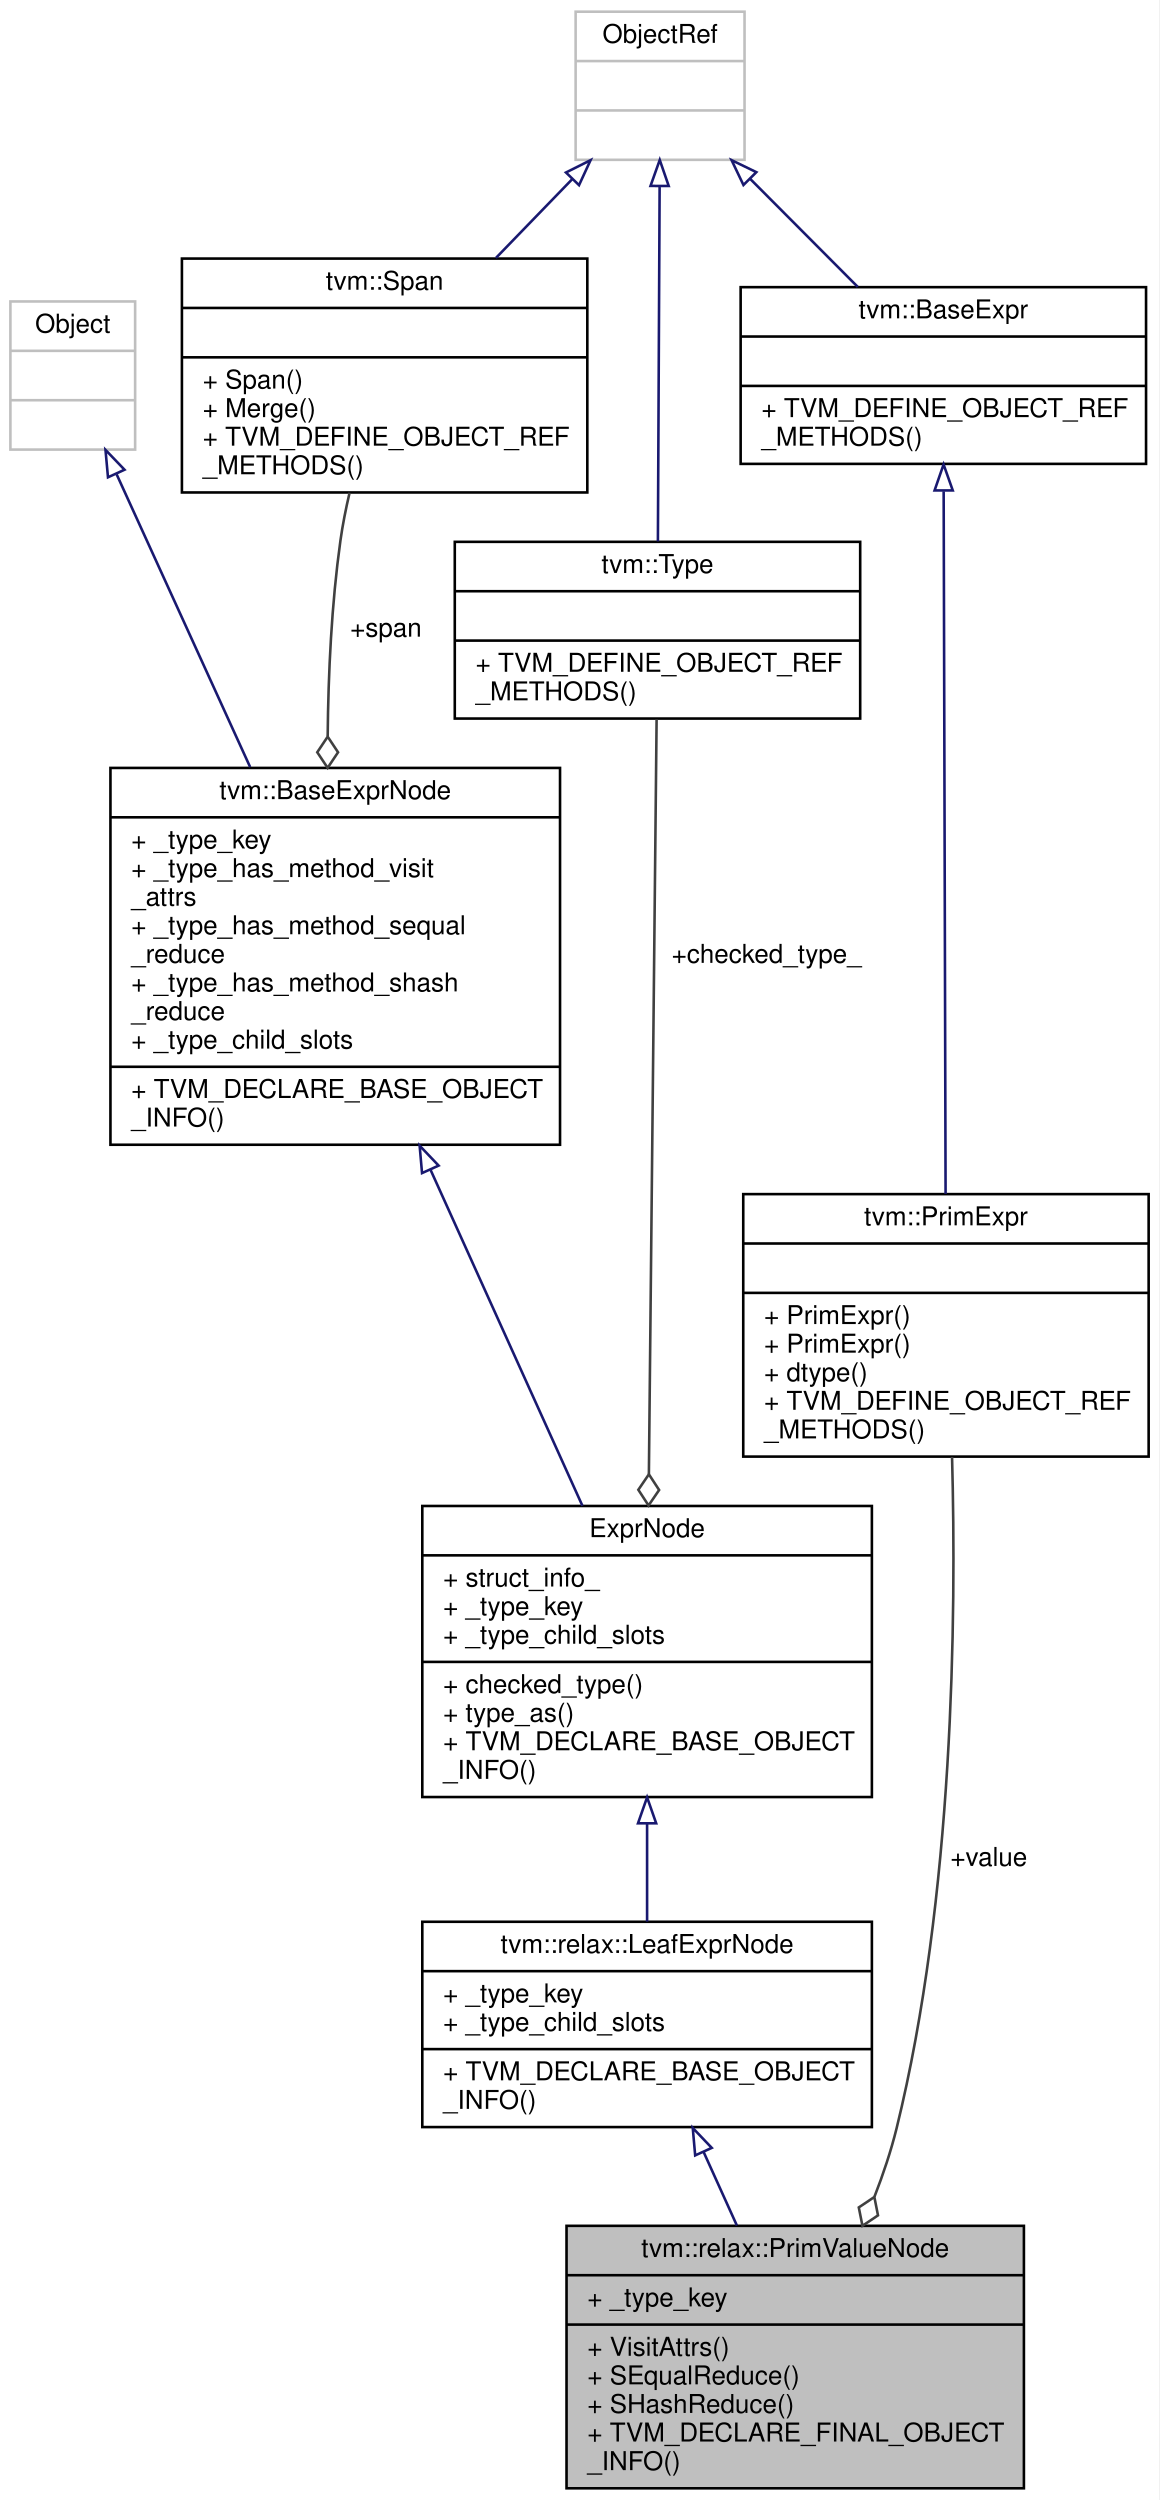
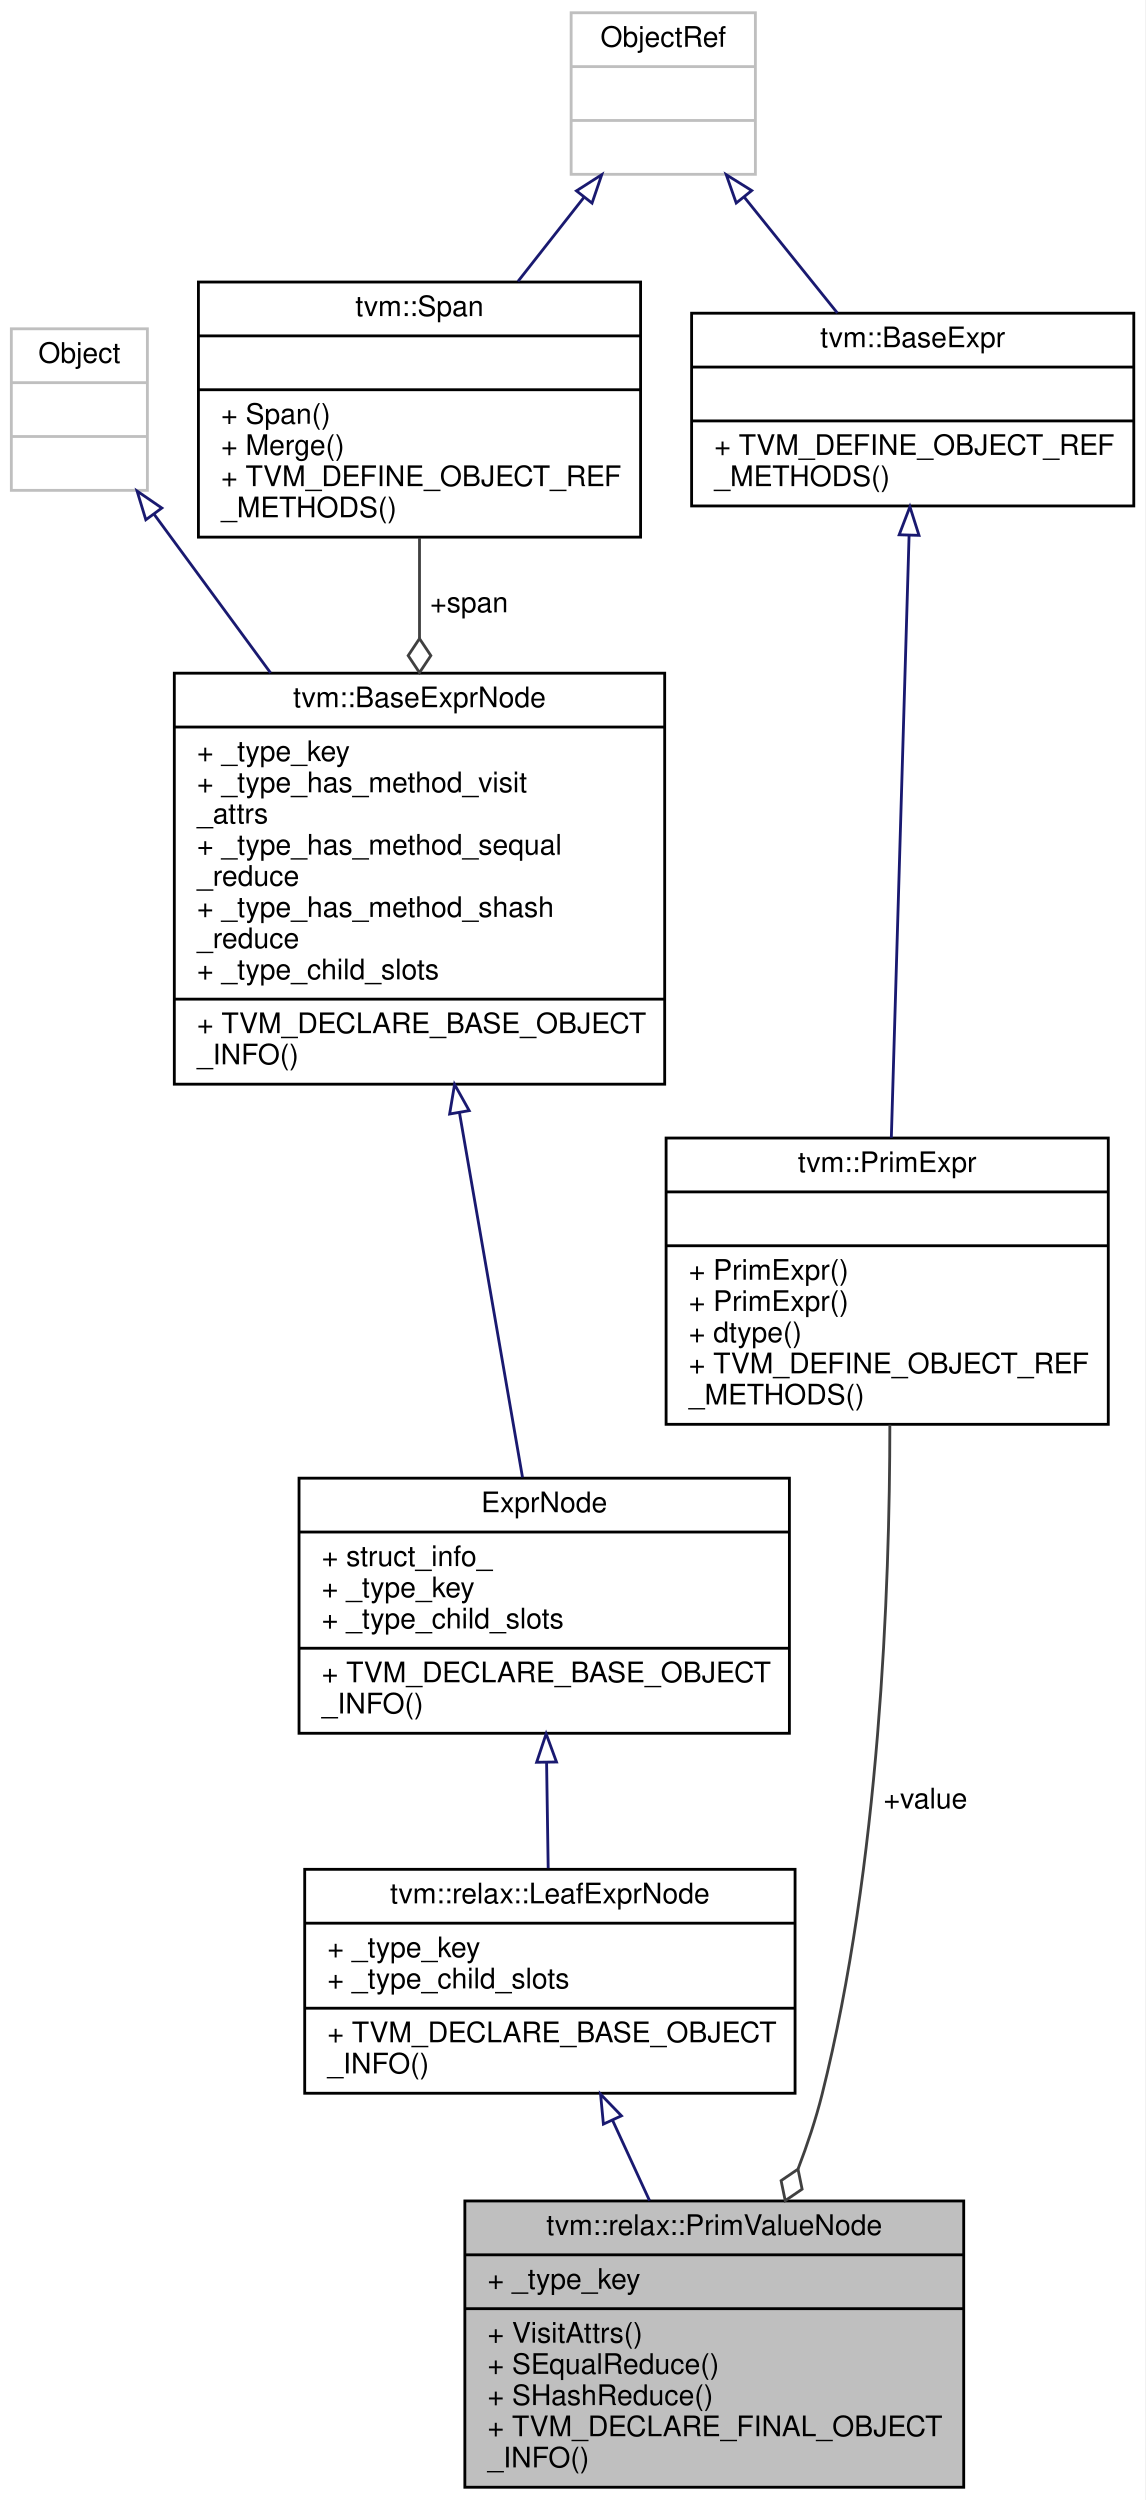
- <svg xmlns="http://www.w3.org/2000/svg" xmlns:xlink="http://www.w3.org/1999/xlink" width="446pt" height="962pt" viewBox="0.00 0.00 446.00 962.00">
-   <g id="graph0" class="graph" transform="scale(1 1) rotate(0) translate(4 958)">
-     <polygon fill="white" stroke="transparent" points="-4,4 -4,-958 442,-958 442,4 -4,4" />
+ <svg xmlns="http://www.w3.org/2000/svg" xmlns:xlink="http://www.w3.org/1999/xlink" width="404pt" height="882pt" viewBox="0.00 0.00 404.00 882.00">
+   <g id="graph0" class="graph" transform="scale(1 1) rotate(0) translate(4 878)">
+     <polygon fill="white" stroke="transparent" points="-4,4 -4,-878 400,-878 400,4 -4,4" />
    <g id="node1" class="node">
      <g id="a_node1">
        <a xlink:title="PrimValue.">
-           <polygon fill="#bfbfbf" stroke="black" points="214,-0.5 214,-101.5 390,-101.5 390,-0.5 214,-0.5" />
-           <text text-anchor="middle" x="302" y="-89.5" font-family="Helvetica,sans-Serif" font-size="10.00">tvm::relax::PrimValueNode</text>
-           <polyline fill="none" stroke="black" points="214,-82.5 390,-82.5 " />
-           <text text-anchor="start" x="222" y="-70.5" font-family="Helvetica,sans-Serif" font-size="10.00">+ _type_key</text>
-           <polyline fill="none" stroke="black" points="214,-63.5 390,-63.5 " />
-           <text text-anchor="start" x="222" y="-51.5" font-family="Helvetica,sans-Serif" font-size="10.00">+ VisitAttrs()</text>
-           <text text-anchor="start" x="222" y="-40.5" font-family="Helvetica,sans-Serif" font-size="10.00">+ SEqualReduce()</text>
-           <text text-anchor="start" x="222" y="-29.5" font-family="Helvetica,sans-Serif" font-size="10.00">+ SHashReduce()</text>
-           <text text-anchor="start" x="222" y="-18.5" font-family="Helvetica,sans-Serif" font-size="10.00">+ TVM_DECLARE_FINAL_OBJECT</text>
-           <text text-anchor="start" x="222" y="-7.5" font-family="Helvetica,sans-Serif" font-size="10.00">_INFO()</text>
+           <polygon fill="#bfbfbf" stroke="black" points="160,-0.5 160,-101.5 336,-101.5 336,-0.5 160,-0.5" />
+           <text text-anchor="middle" x="248" y="-89.5" font-family="Helvetica,sans-Serif" font-size="10.00">tvm::relax::PrimValueNode</text>
+           <polyline fill="none" stroke="black" points="160,-82.5 336,-82.5 " />
+           <text text-anchor="start" x="168" y="-70.5" font-family="Helvetica,sans-Serif" font-size="10.00">+ _type_key</text>
+           <polyline fill="none" stroke="black" points="160,-63.5 336,-63.5 " />
+           <text text-anchor="start" x="168" y="-51.5" font-family="Helvetica,sans-Serif" font-size="10.00">+ VisitAttrs()</text>
+           <text text-anchor="start" x="168" y="-40.5" font-family="Helvetica,sans-Serif" font-size="10.00">+ SEqualReduce()</text>
+           <text text-anchor="start" x="168" y="-29.5" font-family="Helvetica,sans-Serif" font-size="10.00">+ SHashReduce()</text>
+           <text text-anchor="start" x="168" y="-18.5" font-family="Helvetica,sans-Serif" font-size="10.00">+ TVM_DECLARE_FINAL_OBJECT</text>
+           <text text-anchor="start" x="168" y="-7.5" font-family="Helvetica,sans-Serif" font-size="10.00">_INFO()</text>
        </a>
      </g>
    </g>
    <g id="node2" class="node">
      <g id="a_node2">
        <a xlink:href="classtvm_1_1relax_1_1LeafExprNode.html" target="_top" xlink:title="Base type of all (non-function) leaf Exprs.">
-           <polygon fill="white" stroke="black" points="158.5,-139.5 158.5,-218.5 331.5,-218.5 331.5,-139.5 158.5,-139.5" />
-           <text text-anchor="middle" x="245" y="-206.5" font-family="Helvetica,sans-Serif" font-size="10.00">tvm::relax::LeafExprNode</text>
-           <polyline fill="none" stroke="black" points="158.5,-199.5 331.5,-199.5 " />
-           <text text-anchor="start" x="166.5" y="-187.5" font-family="Helvetica,sans-Serif" font-size="10.00">+ _type_key</text>
-           <text text-anchor="start" x="166.5" y="-176.5" font-family="Helvetica,sans-Serif" font-size="10.00">+ _type_child_slots</text>
-           <polyline fill="none" stroke="black" points="158.5,-169.5 331.5,-169.5 " />
-           <text text-anchor="start" x="166.5" y="-157.5" font-family="Helvetica,sans-Serif" font-size="10.00">+ TVM_DECLARE_BASE_OBJECT</text>
-           <text text-anchor="start" x="166.5" y="-146.5" font-family="Helvetica,sans-Serif" font-size="10.00">_INFO()</text>
+           <polygon fill="white" stroke="black" points="103.5,-139.5 103.5,-218.5 276.5,-218.5 276.5,-139.5 103.5,-139.5" />
+           <text text-anchor="middle" x="190" y="-206.5" font-family="Helvetica,sans-Serif" font-size="10.00">tvm::relax::LeafExprNode</text>
+           <polyline fill="none" stroke="black" points="103.5,-199.5 276.5,-199.5 " />
+           <text text-anchor="start" x="111.5" y="-187.5" font-family="Helvetica,sans-Serif" font-size="10.00">+ _type_key</text>
+           <text text-anchor="start" x="111.5" y="-176.5" font-family="Helvetica,sans-Serif" font-size="10.00">+ _type_child_slots</text>
+           <polyline fill="none" stroke="black" points="103.5,-169.5 276.5,-169.5 " />
+           <text text-anchor="start" x="111.5" y="-157.5" font-family="Helvetica,sans-Serif" font-size="10.00">+ TVM_DECLARE_BASE_OBJECT</text>
+           <text text-anchor="start" x="111.5" y="-146.5" font-family="Helvetica,sans-Serif" font-size="10.00">_INFO()</text>
        </a>
      </g>
    </g>
    <g id="edge1" class="edge">
-       <path fill="none" stroke="midnightblue" d="M266.69,-130.05C270.9,-120.75 275.32,-110.99 279.55,-101.63" />
-       <polygon fill="none" stroke="midnightblue" points="263.5,-128.61 262.57,-139.17 269.88,-131.5 263.5,-128.61" />
+       <path fill="none" stroke="midnightblue" d="M212.07,-130.05C216.35,-120.75 220.85,-110.99 225.15,-101.63" />
+       <polygon fill="none" stroke="midnightblue" points="208.88,-128.62 207.88,-139.17 215.24,-131.55 208.88,-128.62" />
    </g>
    <g id="node3" class="node">
      <g id="a_node3">
        <a xlink:href="classtvm_1_1RelaxExprNode.html" target="_top" xlink:title="Base node of all non-primitive expressions.">
-           <polygon fill="white" stroke="black" points="158.5,-266.5 158.5,-378.5 331.5,-378.5 331.5,-266.5 158.5,-266.5" />
-           <text text-anchor="middle" x="245" y="-366.5" font-family="Helvetica,sans-Serif" font-size="10.00">ExprNode</text>
-           <polyline fill="none" stroke="black" points="158.5,-359.5 331.5,-359.5 " />
-           <text text-anchor="start" x="166.5" y="-347.5" font-family="Helvetica,sans-Serif" font-size="10.00">+ struct_info_</text>
-           <text text-anchor="start" x="166.5" y="-336.5" font-family="Helvetica,sans-Serif" font-size="10.00">+ _type_key</text>
-           <text text-anchor="start" x="166.5" y="-325.5" font-family="Helvetica,sans-Serif" font-size="10.00">+ _type_child_slots</text>
-           <polyline fill="none" stroke="black" points="158.5,-318.5 331.5,-318.5 " />
-           <text text-anchor="start" x="166.5" y="-306.5" font-family="Helvetica,sans-Serif" font-size="10.00">+ checked_type()</text>
-           <text text-anchor="start" x="166.5" y="-295.5" font-family="Helvetica,sans-Serif" font-size="10.00">+ type_as()</text>
-           <text text-anchor="start" x="166.5" y="-284.5" font-family="Helvetica,sans-Serif" font-size="10.00">+ TVM_DECLARE_BASE_OBJECT</text>
-           <text text-anchor="start" x="166.5" y="-273.5" font-family="Helvetica,sans-Serif" font-size="10.00">_INFO()</text>
+           <polygon fill="white" stroke="black" points="101.5,-266.5 101.5,-356.5 274.5,-356.5 274.5,-266.5 101.5,-266.5" />
+           <text text-anchor="middle" x="188" y="-344.5" font-family="Helvetica,sans-Serif" font-size="10.00">ExprNode</text>
+           <polyline fill="none" stroke="black" points="101.5,-337.5 274.5,-337.5 " />
+           <text text-anchor="start" x="109.5" y="-325.5" font-family="Helvetica,sans-Serif" font-size="10.00">+ struct_info_</text>
+           <text text-anchor="start" x="109.5" y="-314.5" font-family="Helvetica,sans-Serif" font-size="10.00">+ _type_key</text>
+           <text text-anchor="start" x="109.5" y="-303.5" font-family="Helvetica,sans-Serif" font-size="10.00">+ _type_child_slots</text>
+           <polyline fill="none" stroke="black" points="101.5,-296.5 274.5,-296.5 " />
+           <text text-anchor="start" x="109.5" y="-284.5" font-family="Helvetica,sans-Serif" font-size="10.00">+ TVM_DECLARE_BASE_OBJECT</text>
+           <text text-anchor="start" x="109.5" y="-273.5" font-family="Helvetica,sans-Serif" font-size="10.00">_INFO()</text>
        </a>
      </g>
    </g>
    <g id="edge2" class="edge">
-       <path fill="none" stroke="midnightblue" d="M245,-256.15C245,-243.29 245,-230.19 245,-218.56" />
-       <polygon fill="none" stroke="midnightblue" points="241.5,-256.39 245,-266.39 248.5,-256.39 241.5,-256.39" />
+       <path fill="none" stroke="midnightblue" d="M188.84,-256.02C189.03,-243.55 189.23,-230.55 189.4,-218.89" />
+       <polygon fill="none" stroke="midnightblue" points="185.33,-256.27 188.68,-266.32 192.33,-256.37 185.33,-256.27" />
    </g>
    <g id="node4" class="node">
      <g id="a_node4">
        <a xlink:href="classtvm_1_1BaseExprNode.html" target="_top" xlink:title="Base type of all the expressions.">
-           <polygon fill="white" stroke="black" points="38.5,-517.5 38.5,-662.5 211.5,-662.5 211.5,-517.5 38.5,-517.5" />
-           <text text-anchor="middle" x="125" y="-650.5" font-family="Helvetica,sans-Serif" font-size="10.00">tvm::BaseExprNode</text>
-           <polyline fill="none" stroke="black" points="38.5,-643.5 211.5,-643.5 " />
-           <text text-anchor="start" x="46.5" y="-631.5" font-family="Helvetica,sans-Serif" font-size="10.00">+ _type_key</text>
-           <text text-anchor="start" x="46.5" y="-620.5" font-family="Helvetica,sans-Serif" font-size="10.00">+ _type_has_method_visit</text>
-           <text text-anchor="start" x="46.5" y="-609.5" font-family="Helvetica,sans-Serif" font-size="10.00">_attrs</text>
-           <text text-anchor="start" x="46.5" y="-598.5" font-family="Helvetica,sans-Serif" font-size="10.00">+ _type_has_method_sequal</text>
-           <text text-anchor="start" x="46.5" y="-587.5" font-family="Helvetica,sans-Serif" font-size="10.00">_reduce</text>
-           <text text-anchor="start" x="46.5" y="-576.5" font-family="Helvetica,sans-Serif" font-size="10.00">+ _type_has_method_shash</text>
-           <text text-anchor="start" x="46.5" y="-565.5" font-family="Helvetica,sans-Serif" font-size="10.00">_reduce</text>
-           <text text-anchor="start" x="46.5" y="-554.5" font-family="Helvetica,sans-Serif" font-size="10.00">+ _type_child_slots</text>
-           <polyline fill="none" stroke="black" points="38.5,-547.5 211.5,-547.5 " />
-           <text text-anchor="start" x="46.5" y="-535.5" font-family="Helvetica,sans-Serif" font-size="10.00">+ TVM_DECLARE_BASE_OBJECT</text>
-           <text text-anchor="start" x="46.5" y="-524.5" font-family="Helvetica,sans-Serif" font-size="10.00">_INFO()</text>
+           <polygon fill="white" stroke="black" points="57.5,-495.5 57.5,-640.5 230.5,-640.5 230.5,-495.5 57.5,-495.5" />
+           <text text-anchor="middle" x="144" y="-628.5" font-family="Helvetica,sans-Serif" font-size="10.00">tvm::BaseExprNode</text>
+           <polyline fill="none" stroke="black" points="57.5,-621.5 230.5,-621.5 " />
+           <text text-anchor="start" x="65.5" y="-609.5" font-family="Helvetica,sans-Serif" font-size="10.00">+ _type_key</text>
+           <text text-anchor="start" x="65.5" y="-598.5" font-family="Helvetica,sans-Serif" font-size="10.00">+ _type_has_method_visit</text>
+           <text text-anchor="start" x="65.5" y="-587.5" font-family="Helvetica,sans-Serif" font-size="10.00">_attrs</text>
+           <text text-anchor="start" x="65.5" y="-576.5" font-family="Helvetica,sans-Serif" font-size="10.00">+ _type_has_method_sequal</text>
+           <text text-anchor="start" x="65.5" y="-565.5" font-family="Helvetica,sans-Serif" font-size="10.00">_reduce</text>
+           <text text-anchor="start" x="65.5" y="-554.5" font-family="Helvetica,sans-Serif" font-size="10.00">+ _type_has_method_shash</text>
+           <text text-anchor="start" x="65.5" y="-543.5" font-family="Helvetica,sans-Serif" font-size="10.00">_reduce</text>
+           <text text-anchor="start" x="65.5" y="-532.5" font-family="Helvetica,sans-Serif" font-size="10.00">+ _type_child_slots</text>
+           <polyline fill="none" stroke="black" points="57.5,-525.5 230.5,-525.5 " />
+           <text text-anchor="start" x="65.5" y="-513.5" font-family="Helvetica,sans-Serif" font-size="10.00">+ TVM_DECLARE_BASE_OBJECT</text>
+           <text text-anchor="start" x="65.5" y="-502.5" font-family="Helvetica,sans-Serif" font-size="10.00">_INFO()</text>
        </a>
      </g>
    </g>
    <g id="edge3" class="edge">
-       <path fill="none" stroke="midnightblue" d="M161.7,-507.79C180.64,-465.9 203.24,-415.9 220.12,-378.56" />
-       <polygon fill="none" stroke="midnightblue" points="158.4,-506.6 157.47,-517.15 164.78,-509.48 158.4,-506.6" />
+       <path fill="none" stroke="midnightblue" d="M158.12,-485.34C165.49,-442.68 174.23,-392.16 180.34,-356.79" />
+       <polygon fill="none" stroke="midnightblue" points="154.63,-484.98 156.37,-495.43 161.53,-486.17 154.63,-484.98" />
    </g>
    <g id="node5" class="node">
      <g id="a_node5">
        <a xlink:title=" ">
-           <polygon fill="white" stroke="#bfbfbf" points="0,-785 0,-842 48,-842 48,-785 0,-785" />
-           <text text-anchor="middle" x="24" y="-830" font-family="Helvetica,sans-Serif" font-size="10.00">Object</text>
-           <polyline fill="none" stroke="#bfbfbf" points="0,-823 48,-823 " />
-           <text text-anchor="middle" x="24" y="-811" font-family="Helvetica,sans-Serif" font-size="10.00"> </text>
-           <polyline fill="none" stroke="#bfbfbf" points="0,-804 48,-804 " />
-           <text text-anchor="middle" x="24" y="-792" font-family="Helvetica,sans-Serif" font-size="10.00"> </text>
+           <polygon fill="white" stroke="#bfbfbf" points="0,-705 0,-762 48,-762 48,-705 0,-705" />
+           <text text-anchor="middle" x="24" y="-750" font-family="Helvetica,sans-Serif" font-size="10.00">Object</text>
+           <polyline fill="none" stroke="#bfbfbf" points="0,-743 48,-743 " />
+           <text text-anchor="middle" x="24" y="-731" font-family="Helvetica,sans-Serif" font-size="10.00"> </text>
+           <polyline fill="none" stroke="#bfbfbf" points="0,-724 48,-724 " />
+           <text text-anchor="middle" x="24" y="-712" font-family="Helvetica,sans-Serif" font-size="10.00"> </text>
        </a>
      </g>
    </g>
    <g id="edge4" class="edge">
-       <path fill="none" stroke="midnightblue" d="M40.89,-775.46C54.86,-744.81 75.12,-700.38 92.26,-662.81" />
-       <polygon fill="none" stroke="midnightblue" points="37.55,-774.34 36.59,-784.89 43.92,-777.25 37.55,-774.34" />
+       <path fill="none" stroke="midnightblue" d="M50.41,-696.51C62.49,-680.06 77.25,-659.95 91.45,-640.61" />
+       <polygon fill="none" stroke="midnightblue" points="47.45,-694.63 44.36,-704.76 53.09,-698.77 47.45,-694.63" />
    </g>
    <g id="node6" class="node">
      <g id="a_node6">
        <a xlink:href="classtvm_1_1Span.html" target="_top" xlink:title=" ">
-           <polygon fill="white" stroke="black" points="66,-768.5 66,-858.5 222,-858.5 222,-768.5 66,-768.5" />
-           <text text-anchor="middle" x="144" y="-846.5" font-family="Helvetica,sans-Serif" font-size="10.00">tvm::Span</text>
-           <polyline fill="none" stroke="black" points="66,-839.5 222,-839.5 " />
-           <text text-anchor="middle" x="144" y="-827.5" font-family="Helvetica,sans-Serif" font-size="10.00"> </text>
-           <polyline fill="none" stroke="black" points="66,-820.5 222,-820.5 " />
-           <text text-anchor="start" x="74" y="-808.5" font-family="Helvetica,sans-Serif" font-size="10.00">+ Span()</text>
-           <text text-anchor="start" x="74" y="-797.5" font-family="Helvetica,sans-Serif" font-size="10.00">+ Merge()</text>
-           <text text-anchor="start" x="74" y="-786.5" font-family="Helvetica,sans-Serif" font-size="10.00">+ TVM_DEFINE_OBJECT_REF</text>
-           <text text-anchor="start" x="74" y="-775.5" font-family="Helvetica,sans-Serif" font-size="10.00">_METHODS()</text>
+           <polygon fill="white" stroke="black" points="66,-688.5 66,-778.5 222,-778.5 222,-688.5 66,-688.5" />
+           <text text-anchor="middle" x="144" y="-766.5" font-family="Helvetica,sans-Serif" font-size="10.00">tvm::Span</text>
+           <polyline fill="none" stroke="black" points="66,-759.5 222,-759.5 " />
+           <text text-anchor="middle" x="144" y="-747.5" font-family="Helvetica,sans-Serif" font-size="10.00"> </text>
+           <polyline fill="none" stroke="black" points="66,-740.5 222,-740.5 " />
+           <text text-anchor="start" x="74" y="-728.5" font-family="Helvetica,sans-Serif" font-size="10.00">+ Span()</text>
+           <text text-anchor="start" x="74" y="-717.5" font-family="Helvetica,sans-Serif" font-size="10.00">+ Merge()</text>
+           <text text-anchor="start" x="74" y="-706.5" font-family="Helvetica,sans-Serif" font-size="10.00">+ TVM_DEFINE_OBJECT_REF</text>
+           <text text-anchor="start" x="74" y="-695.5" font-family="Helvetica,sans-Serif" font-size="10.00">_METHODS()</text>
        </a>
      </g>
    </g>
    <g id="edge5" class="edge">
-       <path fill="none" stroke="#404040" d="M130.52,-768.4C129.08,-762.27 127.84,-756.01 127,-750 123.6,-725.68 122.32,-699.05 122.09,-674.67" />
-       <polygon fill="none" stroke="#404040" points="122.09,-674.53 118.08,-668.53 122.07,-662.53 126.08,-668.52 122.09,-674.53" />
-       <text text-anchor="middle" x="144.5" y="-713" font-family="Helvetica,sans-Serif" font-size="10.00"> +span</text>
+       <path fill="none" stroke="#404040" d="M144,-688.25C144,-677.26 144,-665.11 144,-652.9" />
+       <polygon fill="none" stroke="#404040" points="144,-652.7 140,-646.7 144,-640.7 148,-646.7 144,-652.7" />
+       <text text-anchor="middle" x="161.5" y="-662" font-family="Helvetica,sans-Serif" font-size="10.00"> +span</text>
    </g>
    <g id="node7" class="node">
      <g id="a_node7">
        <a xlink:title=" ">
-           <polygon fill="white" stroke="#bfbfbf" points="217.5,-896.5 217.5,-953.5 282.5,-953.5 282.5,-896.5 217.5,-896.5" />
-           <text text-anchor="middle" x="250" y="-941.5" font-family="Helvetica,sans-Serif" font-size="10.00">ObjectRef</text>
-           <polyline fill="none" stroke="#bfbfbf" points="217.5,-934.5 282.5,-934.5 " />
-           <text text-anchor="middle" x="250" y="-922.5" font-family="Helvetica,sans-Serif" font-size="10.00"> </text>
-           <polyline fill="none" stroke="#bfbfbf" points="217.5,-915.5 282.5,-915.5 " />
-           <text text-anchor="middle" x="250" y="-903.5" font-family="Helvetica,sans-Serif" font-size="10.00"> </text>
+           <polygon fill="white" stroke="#bfbfbf" points="197.5,-816.5 197.5,-873.5 262.5,-873.5 262.5,-816.5 197.5,-816.5" />
+           <text text-anchor="middle" x="230" y="-861.5" font-family="Helvetica,sans-Serif" font-size="10.00">ObjectRef</text>
+           <polyline fill="none" stroke="#bfbfbf" points="197.5,-854.5 262.5,-854.5 " />
+           <text text-anchor="middle" x="230" y="-842.5" font-family="Helvetica,sans-Serif" font-size="10.00"> </text>
+           <polyline fill="none" stroke="#bfbfbf" points="197.5,-835.5 262.5,-835.5 " />
+           <text text-anchor="middle" x="230" y="-823.5" font-family="Helvetica,sans-Serif" font-size="10.00"> </text>
        </a>
      </g>
    </g>
    <g id="edge6" class="edge">
-       <path fill="none" stroke="midnightblue" d="M216.3,-889.18C206.93,-879.51 196.64,-868.88 186.83,-858.74" />
-       <polygon fill="none" stroke="midnightblue" points="213.78,-891.62 223.25,-896.37 218.81,-886.75 213.78,-891.62" />
-     </g>
-     <g id="node8" class="node">
-       <g id="a_node8">
-         <a xlink:href="classtvm_1_1Type.html" target="_top" xlink:title="Managed reference to TypeNode.">
-           <polygon fill="white" stroke="black" points="171,-681.5 171,-749.5 327,-749.5 327,-681.5 171,-681.5" />
-           <text text-anchor="middle" x="249" y="-737.5" font-family="Helvetica,sans-Serif" font-size="10.00">tvm::Type</text>
-           <polyline fill="none" stroke="black" points="171,-730.5 327,-730.5 " />
-           <text text-anchor="middle" x="249" y="-718.5" font-family="Helvetica,sans-Serif" font-size="10.00"> </text>
-           <polyline fill="none" stroke="black" points="171,-711.5 327,-711.5 " />
-           <text text-anchor="start" x="179" y="-699.5" font-family="Helvetica,sans-Serif" font-size="10.00">+ TVM_DEFINE_OBJECT_REF</text>
-           <text text-anchor="start" x="179" y="-688.5" font-family="Helvetica,sans-Serif" font-size="10.00">_METHODS()</text>
-         </a>
-       </g>
-     </g>
-     <g id="edge8" class="edge">
-       <path fill="none" stroke="midnightblue" d="M249.82,-886.03C249.63,-847 249.34,-786.83 249.16,-749.66" />
-       <polygon fill="none" stroke="midnightblue" points="246.32,-886.46 249.87,-896.45 253.32,-886.43 246.32,-886.46" />
-     </g>
-     <g id="node10" class="node">
-       <g id="a_node10">
-         <a xlink:href="classtvm_1_1BaseExpr.html" target="_top" xlink:title="Managed reference to BaseExprNode.">
-           <polygon fill="white" stroke="black" points="281,-779.5 281,-847.5 437,-847.5 437,-779.5 281,-779.5" />
-           <text text-anchor="middle" x="359" y="-835.5" font-family="Helvetica,sans-Serif" font-size="10.00">tvm::BaseExpr</text>
-           <polyline fill="none" stroke="black" points="281,-828.5 437,-828.5 " />
-           <text text-anchor="middle" x="359" y="-816.5" font-family="Helvetica,sans-Serif" font-size="10.00"> </text>
-           <polyline fill="none" stroke="black" points="281,-809.5 437,-809.5 " />
-           <text text-anchor="start" x="289" y="-797.5" font-family="Helvetica,sans-Serif" font-size="10.00">+ TVM_DEFINE_OBJECT_REF</text>
-           <text text-anchor="start" x="289" y="-786.5" font-family="Helvetica,sans-Serif" font-size="10.00">_METHODS()</text>
-         </a>
-       </g>
-     </g>
-     <g id="edge11" class="edge">
-       <path fill="none" stroke="midnightblue" d="M284.66,-889.18C297.91,-875.87 312.98,-860.73 326.07,-847.59" />
-       <polygon fill="none" stroke="midnightblue" points="282.08,-886.81 277.51,-896.37 287.04,-891.75 282.08,-886.81" />
-     </g>
-     <g id="edge7" class="edge">
-       <path fill="none" stroke="#404040" d="M248.66,-681.16C248,-617 246.55,-475.24 245.69,-390.73" />
-       <polygon fill="none" stroke="#404040" points="245.69,-390.69 241.63,-384.73 245.56,-378.69 249.63,-384.65 245.69,-390.69" />
-       <text text-anchor="middle" x="291" y="-587.5" font-family="Helvetica,sans-Serif" font-size="10.00"> +checked_type_</text>
+       <path fill="none" stroke="midnightblue" d="M201.98,-808.33C194.57,-798.89 186.47,-788.58 178.75,-778.74" />
+       <polygon fill="none" stroke="midnightblue" points="199.37,-810.67 208.3,-816.37 204.87,-806.34 199.37,-810.67" />
    </g>
    <g id="node9" class="node">
      <g id="a_node9">
-         <a xlink:href="classtvm_1_1PrimExpr.html" target="_top" xlink:title="Reference to PrimExprNode.">
-           <polygon fill="white" stroke="black" points="282,-397.5 282,-498.5 438,-498.5 438,-397.5 282,-397.5" />
-           <text text-anchor="middle" x="360" y="-486.5" font-family="Helvetica,sans-Serif" font-size="10.00">tvm::PrimExpr</text>
-           <polyline fill="none" stroke="black" points="282,-479.5 438,-479.5 " />
-           <text text-anchor="middle" x="360" y="-467.5" font-family="Helvetica,sans-Serif" font-size="10.00"> </text>
-           <polyline fill="none" stroke="black" points="282,-460.5 438,-460.5 " />
-           <text text-anchor="start" x="290" y="-448.5" font-family="Helvetica,sans-Serif" font-size="10.00">+ PrimExpr()</text>
-           <text text-anchor="start" x="290" y="-437.5" font-family="Helvetica,sans-Serif" font-size="10.00">+ PrimExpr()</text>
-           <text text-anchor="start" x="290" y="-426.5" font-family="Helvetica,sans-Serif" font-size="10.00">+ dtype()</text>
-           <text text-anchor="start" x="290" y="-415.5" font-family="Helvetica,sans-Serif" font-size="10.00">+ TVM_DEFINE_OBJECT_REF</text>
-           <text text-anchor="start" x="290" y="-404.5" font-family="Helvetica,sans-Serif" font-size="10.00">_METHODS()</text>
+         <a xlink:href="classtvm_1_1BaseExpr.html" target="_top" xlink:title="Managed reference to BaseExprNode.">
+           <polygon fill="white" stroke="black" points="240,-699.5 240,-767.5 396,-767.5 396,-699.5 240,-699.5" />
+           <text text-anchor="middle" x="318" y="-755.5" font-family="Helvetica,sans-Serif" font-size="10.00">tvm::BaseExpr</text>
+           <polyline fill="none" stroke="black" points="240,-748.5 396,-748.5 " />
+           <text text-anchor="middle" x="318" y="-736.5" font-family="Helvetica,sans-Serif" font-size="10.00"> </text>
+           <polyline fill="none" stroke="black" points="240,-729.5 396,-729.5 " />
+           <text text-anchor="start" x="248" y="-717.5" font-family="Helvetica,sans-Serif" font-size="10.00">+ TVM_DEFINE_OBJECT_REF</text>
+           <text text-anchor="start" x="248" y="-706.5" font-family="Helvetica,sans-Serif" font-size="10.00">_METHODS()</text>
        </a>
      </g>
    </g>
    <g id="edge9" class="edge">
-       <path fill="none" stroke="#404040" d="M362.35,-397.37C364.03,-335.81 362.94,-228.08 341,-139 338.85,-130.28 335.87,-121.36 332.49,-112.7" />
-       <polygon fill="none" stroke="#404040" points="332.45,-112.6 326.46,-108.58 327.87,-101.51 333.85,-105.53 332.45,-112.6" />
-       <text text-anchor="middle" x="376.5" y="-240" font-family="Helvetica,sans-Serif" font-size="10.00"> +value</text>
+       <path fill="none" stroke="midnightblue" d="M258.58,-808.44C269.13,-795.31 281.04,-780.49 291.41,-767.59" />
+       <polygon fill="none" stroke="midnightblue" points="255.74,-806.38 252.21,-816.37 261.2,-810.77 255.74,-806.38" />
    </g>
-     <g id="edge10" class="edge">
-       <path fill="none" stroke="midnightblue" d="M359.12,-768.93C359.31,-700.96 359.67,-570.1 359.86,-498.6" />
-       <polygon fill="none" stroke="midnightblue" points="355.62,-769.27 359.09,-779.28 362.62,-769.29 355.62,-769.27" />
+     <g id="node8" class="node">
+       <g id="a_node8">
+         <a xlink:href="classtvm_1_1PrimExpr.html" target="_top" xlink:title="Reference to PrimExprNode.">
+           <polygon fill="white" stroke="black" points="231,-375.5 231,-476.5 387,-476.5 387,-375.5 231,-375.5" />
+           <text text-anchor="middle" x="309" y="-464.5" font-family="Helvetica,sans-Serif" font-size="10.00">tvm::PrimExpr</text>
+           <polyline fill="none" stroke="black" points="231,-457.5 387,-457.5 " />
+           <text text-anchor="middle" x="309" y="-445.5" font-family="Helvetica,sans-Serif" font-size="10.00"> </text>
+           <polyline fill="none" stroke="black" points="231,-438.5 387,-438.5 " />
+           <text text-anchor="start" x="239" y="-426.5" font-family="Helvetica,sans-Serif" font-size="10.00">+ PrimExpr()</text>
+           <text text-anchor="start" x="239" y="-415.5" font-family="Helvetica,sans-Serif" font-size="10.00">+ PrimExpr()</text>
+           <text text-anchor="start" x="239" y="-404.5" font-family="Helvetica,sans-Serif" font-size="10.00">+ dtype()</text>
+           <text text-anchor="start" x="239" y="-393.5" font-family="Helvetica,sans-Serif" font-size="10.00">+ TVM_DEFINE_OBJECT_REF</text>
+           <text text-anchor="start" x="239" y="-382.5" font-family="Helvetica,sans-Serif" font-size="10.00">_METHODS()</text>
+         </a>
+       </g>
+     </g>
+     <g id="edge7" class="edge">
+       <path fill="none" stroke="#404040" d="M309.94,-375.36C309.91,-317.68 306.35,-220.05 286,-139 283.82,-130.33 280.86,-121.43 277.55,-112.78" />
+       <polygon fill="none" stroke="#404040" points="277.53,-112.73 271.57,-108.67 273.03,-101.61 278.98,-105.67 277.53,-112.73" />
+       <text text-anchor="middle" x="322.5" y="-240" font-family="Helvetica,sans-Serif" font-size="10.00"> +value</text>
+     </g>
+     <g id="edge8" class="edge">
+       <path fill="none" stroke="midnightblue" d="M316.72,-688.91C315.06,-632.79 312.2,-535.5 310.46,-476.6" />
+       <polygon fill="none" stroke="midnightblue" points="313.23,-689.33 317.02,-699.22 320.22,-689.13 313.23,-689.33" />
    </g>
  </g>
</svg>
